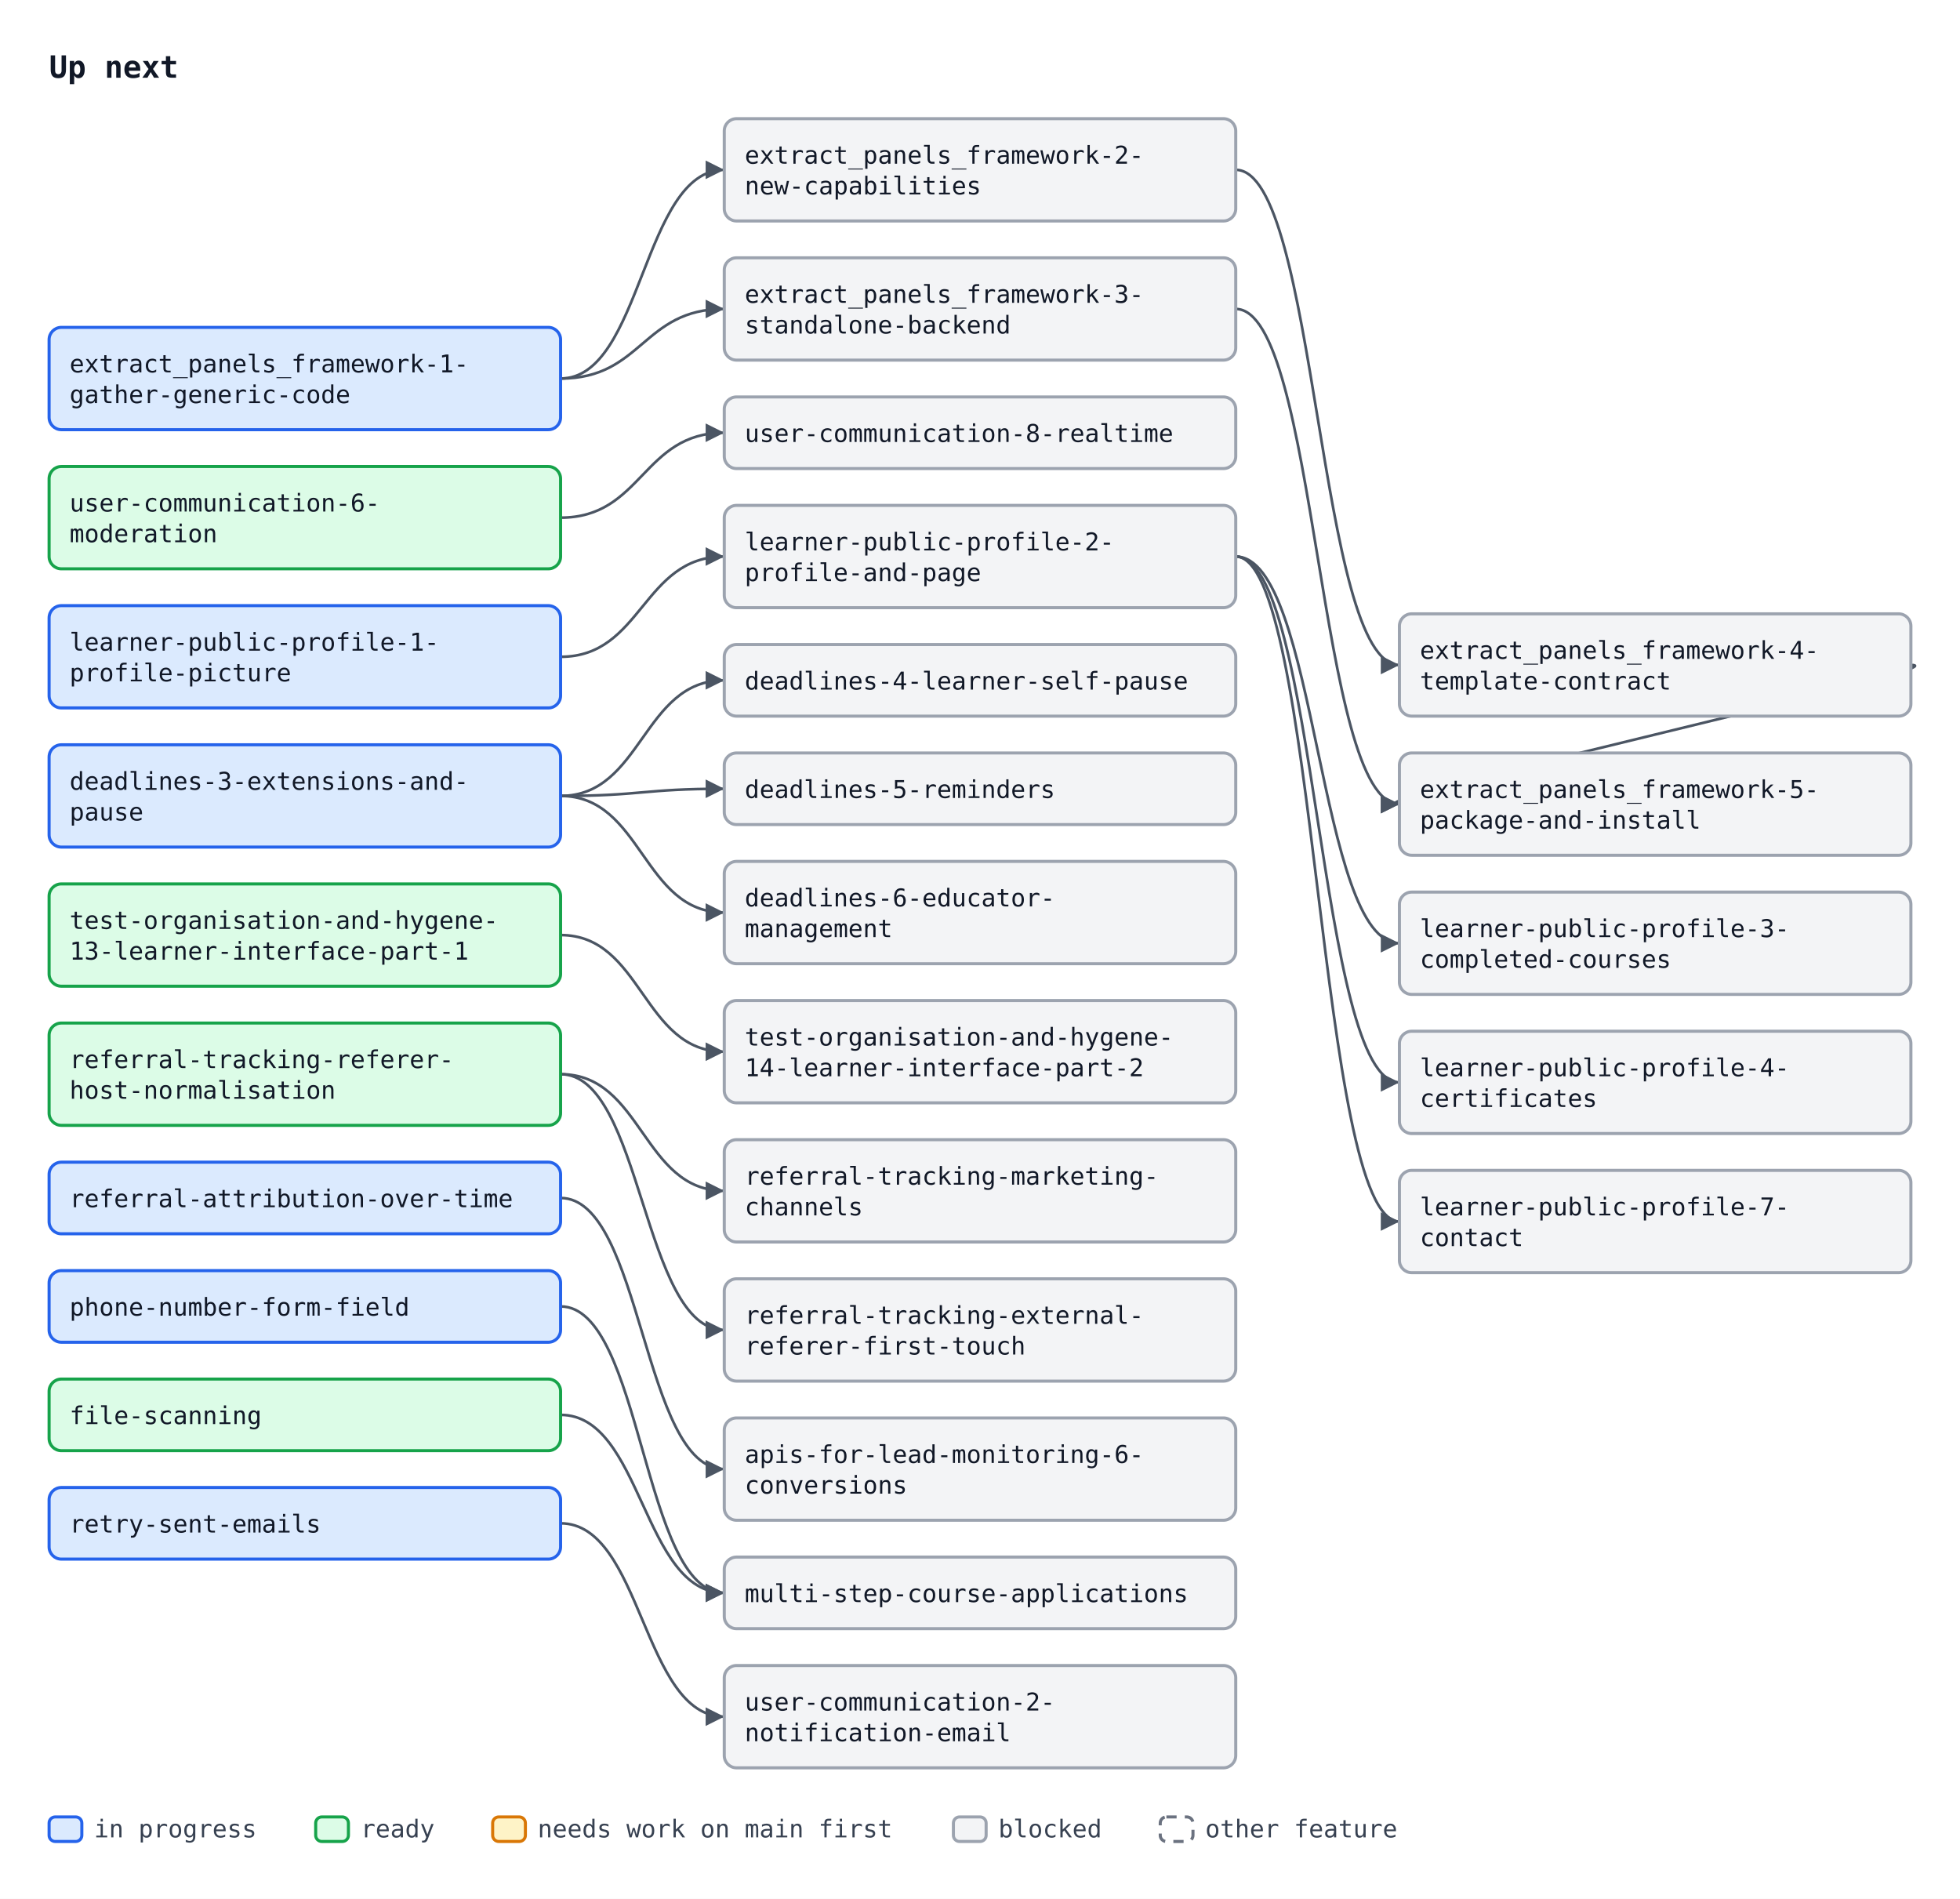
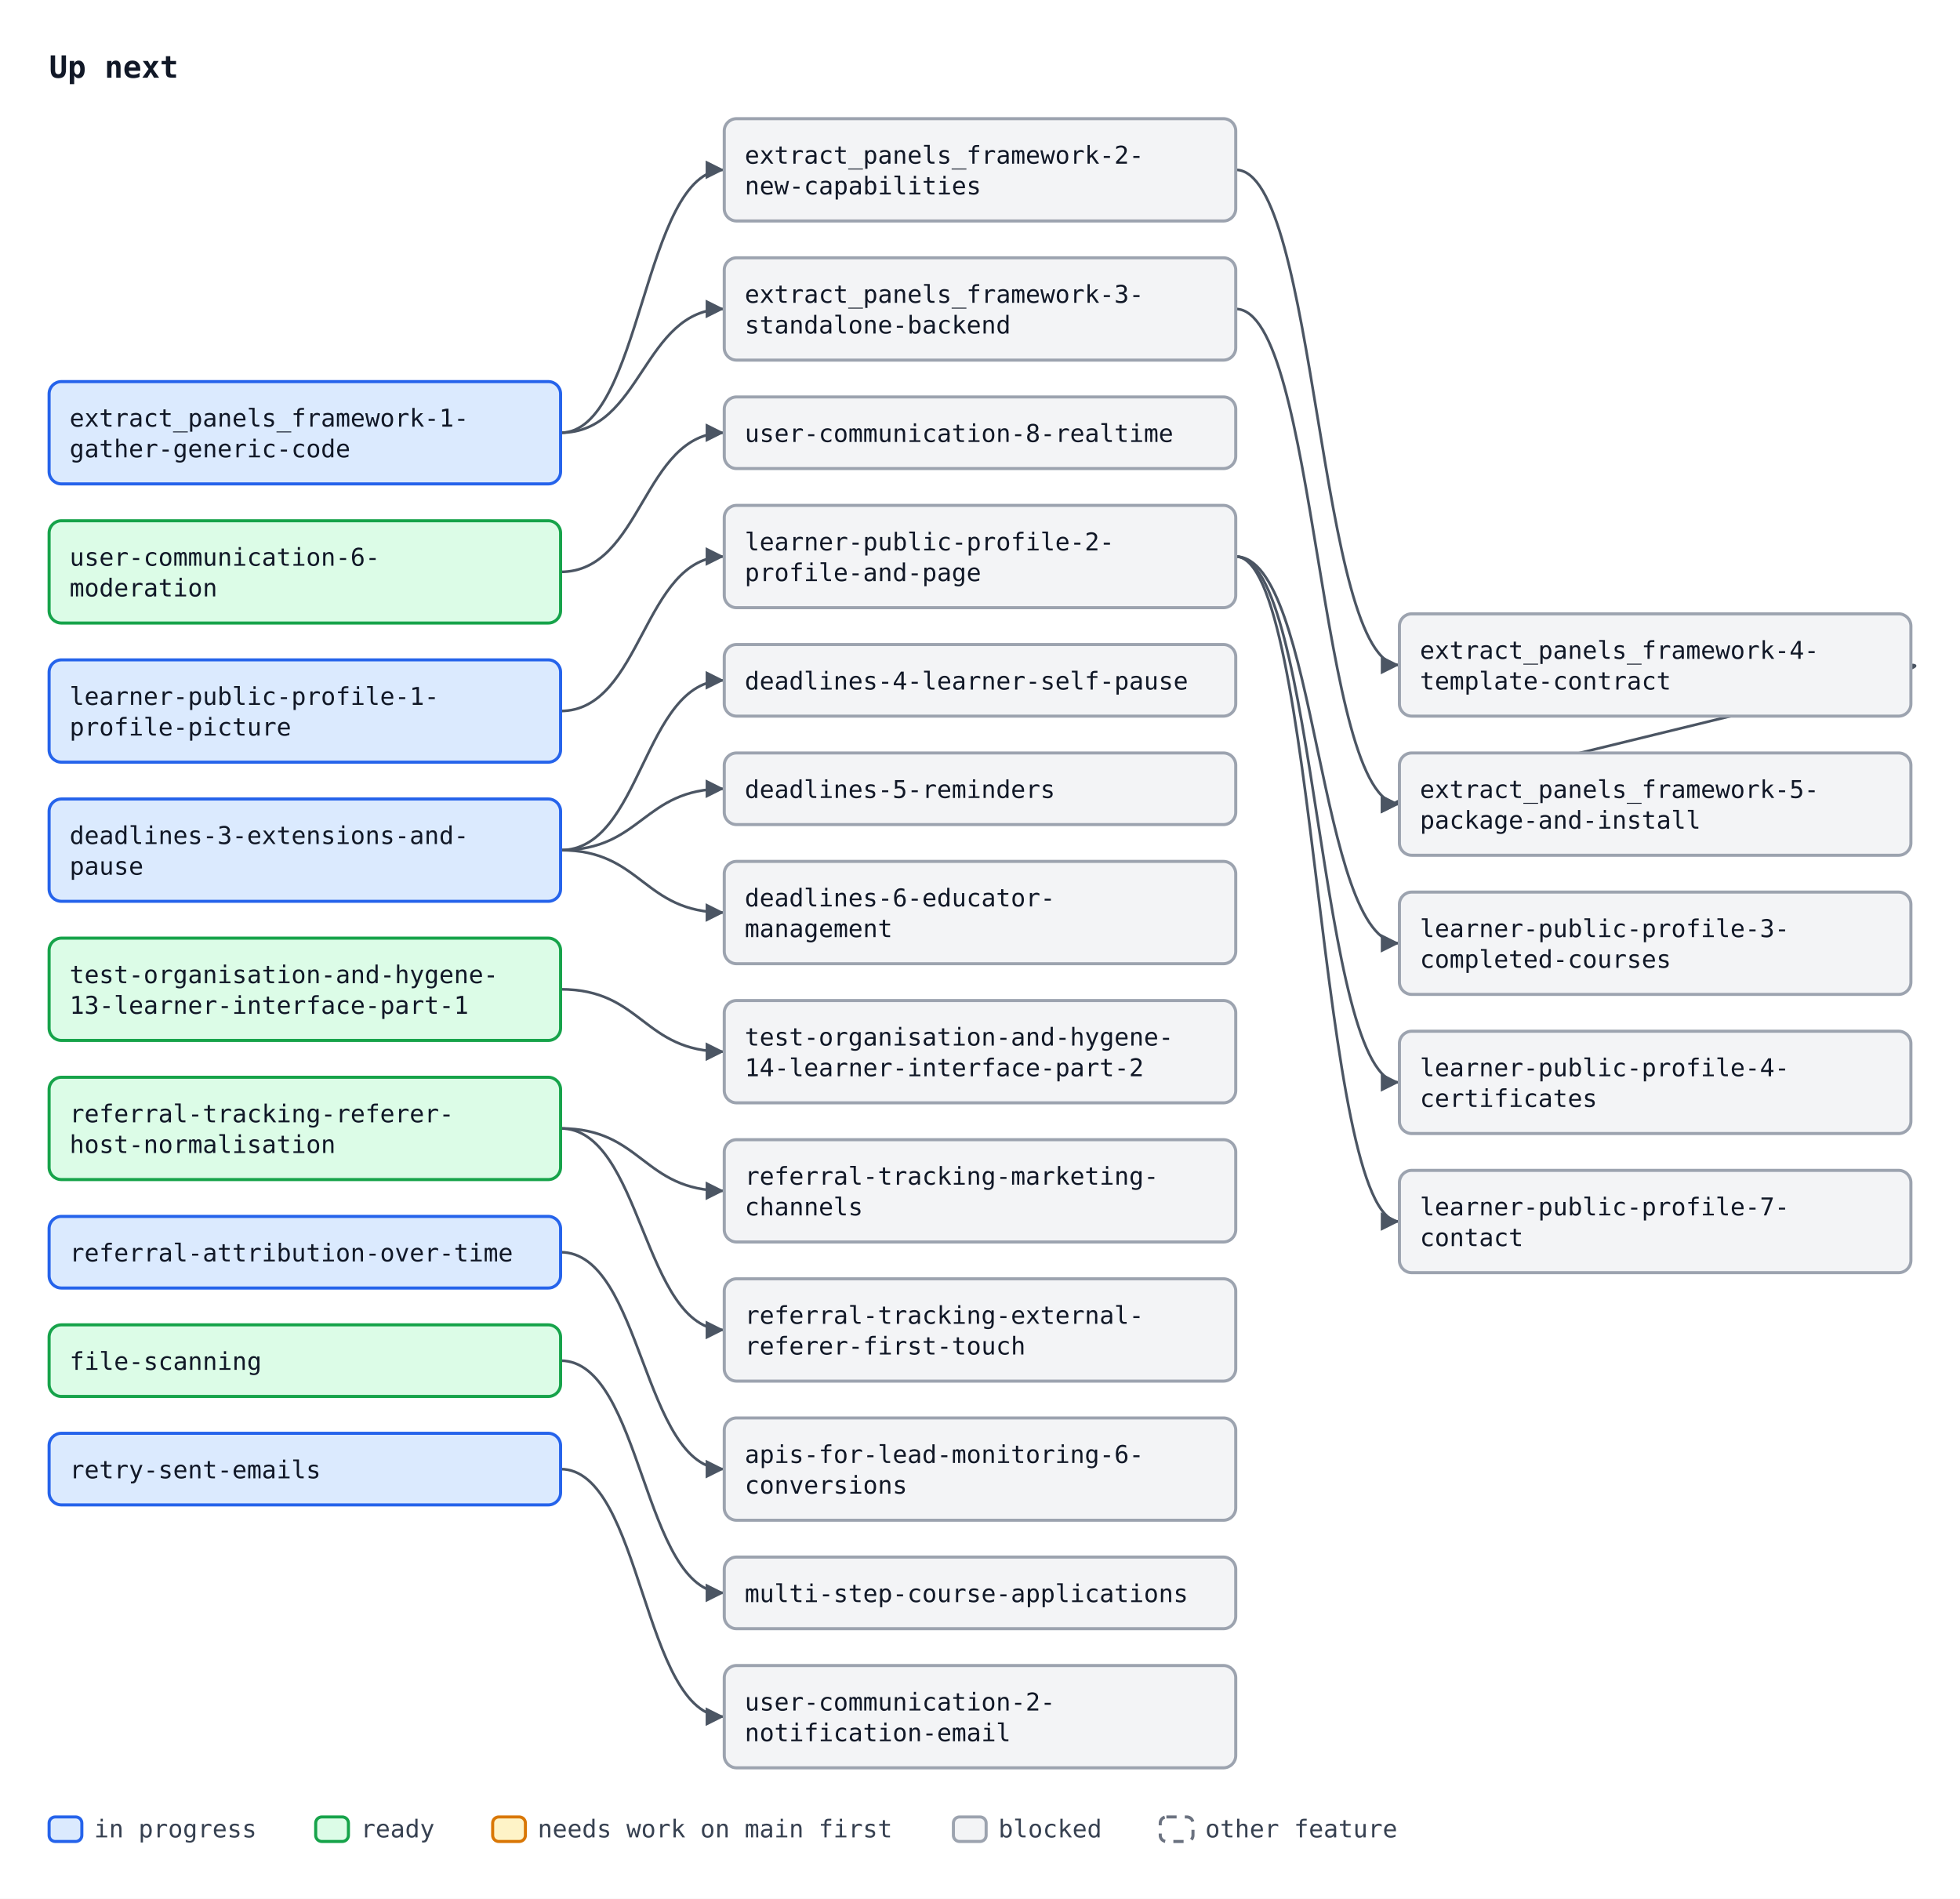
<svg xmlns="http://www.w3.org/2000/svg" width="958" height="928" viewBox="0 0 958 928" font-family="ui-monospace, SFMono-Regular, Menlo, Consolas, monospace" font-size="12">
  <defs>
    <marker id="arrow" viewBox="0 0 10 10" refX="10" refY="5" markerWidth="7" markerHeight="7" orient="auto-start-reverse">
      <path d="M0,0 L10,5 L0,10 z" fill="#4b5563" />
    </marker>
  </defs>
  <rect width="958" height="928" fill="#ffffff" />
  <text x="24" y="38" font-size="15" font-weight="bold" fill="#111827">Up next</text>
-   <path d="M274.0,185.0 C314.0,185.0 314.0,83.0 354.0,83.0" fill="none" stroke="#4b5563" stroke-width="1.3" marker-end="url(#arrow)" />
-   <path d="M274.0,185.0 C314.0,185.0 314.0,151.0 354.0,151.0" fill="none" stroke="#4b5563" stroke-width="1.3" marker-end="url(#arrow)" />
+   <path d="M274.0,211.5 C314.0,211.5 314.0,83.0 354.0,83.0" fill="none" stroke="#4b5563" stroke-width="1.3" marker-end="url(#arrow)" />
+   <path d="M274.0,211.5 C314.0,211.5 314.0,151.0 354.0,151.0" fill="none" stroke="#4b5563" stroke-width="1.3" marker-end="url(#arrow)" />
  <path d="M604.0,83.0 C644.0,83.0 644.0,325.0 684.0,325.0" fill="none" stroke="#4b5563" stroke-width="1.3" marker-end="url(#arrow)" />
  <path d="M604.0,151.0 C644.0,151.0 644.0,393.0 684.0,393.0" fill="none" stroke="#4b5563" stroke-width="1.3" marker-end="url(#arrow)" />
  <path d="M934.0,325.0 C964.0,325.0 654.0,393.0 684.0,393.0" fill="none" stroke="#4b5563" stroke-width="1.3" marker-end="url(#arrow)" />
-   <path d="M274.0,744.5 C314.0,744.5 314.0,839.0 354.0,839.0" fill="none" stroke="#4b5563" stroke-width="1.3" marker-end="url(#arrow)" />
-   <path d="M274.0,253.0 C314.0,253.0 314.0,211.5 354.0,211.5" fill="none" stroke="#4b5563" stroke-width="1.3" marker-end="url(#arrow)" />
-   <path d="M274.0,389.0 C314.0,389.0 314.0,332.5 354.0,332.5" fill="none" stroke="#4b5563" stroke-width="1.3" marker-end="url(#arrow)" />
-   <path d="M274.0,389.0 C314.0,389.0 314.0,385.5 354.0,385.5" fill="none" stroke="#4b5563" stroke-width="1.3" marker-end="url(#arrow)" />
-   <path d="M274.0,389.0 C314.0,389.0 314.0,446.0 354.0,446.0" fill="none" stroke="#4b5563" stroke-width="1.3" marker-end="url(#arrow)" />
-   <path d="M274.0,585.5 C314.0,585.5 314.0,718.0 354.0,718.0" fill="none" stroke="#4b5563" stroke-width="1.3" marker-end="url(#arrow)" />
-   <path d="M274.0,457.0 C314.0,457.0 314.0,514.0 354.0,514.0" fill="none" stroke="#4b5563" stroke-width="1.3" marker-end="url(#arrow)" />
-   <path d="M274.0,525.0 C314.0,525.0 314.0,582.0 354.0,582.0" fill="none" stroke="#4b5563" stroke-width="1.3" marker-end="url(#arrow)" />
-   <path d="M274.0,525.0 C314.0,525.0 314.0,650.0 354.0,650.0" fill="none" stroke="#4b5563" stroke-width="1.3" marker-end="url(#arrow)" />
-   <path d="M274.0,638.5 C314.0,638.5 314.0,778.5 354.0,778.5" fill="none" stroke="#4b5563" stroke-width="1.3" marker-end="url(#arrow)" />
-   <path d="M274.0,691.5 C314.0,691.5 314.0,778.5 354.0,778.5" fill="none" stroke="#4b5563" stroke-width="1.3" marker-end="url(#arrow)" />
-   <path d="M274.0,321.0 C314.0,321.0 314.0,272.0 354.0,272.0" fill="none" stroke="#4b5563" stroke-width="1.3" marker-end="url(#arrow)" />
+   <path d="M274.0,718.0 C314.0,718.0 314.0,839.0 354.0,839.0" fill="none" stroke="#4b5563" stroke-width="1.3" marker-end="url(#arrow)" />
+   <path d="M274.0,279.5 C314.0,279.5 314.0,211.5 354.0,211.5" fill="none" stroke="#4b5563" stroke-width="1.3" marker-end="url(#arrow)" />
+   <path d="M274.0,415.5 C314.0,415.5 314.0,332.5 354.0,332.5" fill="none" stroke="#4b5563" stroke-width="1.3" marker-end="url(#arrow)" />
+   <path d="M274.0,415.5 C314.0,415.5 314.0,385.5 354.0,385.5" fill="none" stroke="#4b5563" stroke-width="1.3" marker-end="url(#arrow)" />
+   <path d="M274.0,415.5 C314.0,415.5 314.0,446.0 354.0,446.0" fill="none" stroke="#4b5563" stroke-width="1.3" marker-end="url(#arrow)" />
+   <path d="M274.0,612.0 C314.0,612.0 314.0,718.0 354.0,718.0" fill="none" stroke="#4b5563" stroke-width="1.3" marker-end="url(#arrow)" />
+   <path d="M274.0,483.5 C314.0,483.5 314.0,514.0 354.0,514.0" fill="none" stroke="#4b5563" stroke-width="1.3" marker-end="url(#arrow)" />
+   <path d="M274.0,551.5 C314.0,551.5 314.0,582.0 354.0,582.0" fill="none" stroke="#4b5563" stroke-width="1.3" marker-end="url(#arrow)" />
+   <path d="M274.0,551.5 C314.0,551.5 314.0,650.0 354.0,650.0" fill="none" stroke="#4b5563" stroke-width="1.3" marker-end="url(#arrow)" />
+   <path d="M274.0,665.0 C314.0,665.0 314.0,778.5 354.0,778.5" fill="none" stroke="#4b5563" stroke-width="1.3" marker-end="url(#arrow)" />
+   <path d="M274.0,347.5 C314.0,347.5 314.0,272.0 354.0,272.0" fill="none" stroke="#4b5563" stroke-width="1.3" marker-end="url(#arrow)" />
  <path d="M604.0,272.0 C644.0,272.0 644.0,461.0 684.0,461.0" fill="none" stroke="#4b5563" stroke-width="1.3" marker-end="url(#arrow)" />
  <path d="M604.0,272.0 C644.0,272.0 644.0,529.0 684.0,529.0" fill="none" stroke="#4b5563" stroke-width="1.3" marker-end="url(#arrow)" />
  <path d="M604.0,272.0 C644.0,272.0 644.0,597.0 684.0,597.0" fill="none" stroke="#4b5563" stroke-width="1.3" marker-end="url(#arrow)" />
-   <rect x="24.0" y="160.0" width="250" height="50" rx="6" fill="#dbeafe" stroke="#2563eb" stroke-width="1.5" />
-   <text x="34.0" y="182.0" fill="#111827">extract_panels_framework-1-</text>
-   <text x="34.0" y="197.0" fill="#111827">gather-generic-code</text>
+   <rect x="24.0" y="186.5" width="250" height="50" rx="6" fill="#dbeafe" stroke="#2563eb" stroke-width="1.5" />
+   <text x="34.0" y="208.5" fill="#111827">extract_panels_framework-1-</text>
+   <text x="34.0" y="223.5" fill="#111827">gather-generic-code</text>
  <rect x="354.0" y="58.0" width="250" height="50" rx="6" fill="#f3f4f6" stroke="#9ca3af" stroke-width="1.5" />
  <text x="364.0" y="80.0" fill="#111827">extract_panels_framework-2-</text>
  <text x="364.0" y="95.0" fill="#111827">new-capabilities</text>
  <rect x="354.0" y="126.0" width="250" height="50" rx="6" fill="#f3f4f6" stroke="#9ca3af" stroke-width="1.5" />
  <text x="364.0" y="148.0" fill="#111827">extract_panels_framework-3-</text>
  <text x="364.0" y="163.0" fill="#111827">standalone-backend</text>
  <rect x="684.0" y="300.0" width="250" height="50" rx="6" fill="#f3f4f6" stroke="#9ca3af" stroke-width="1.5" />
  <text x="694.0" y="322.0" fill="#111827">extract_panels_framework-4-</text>
  <text x="694.0" y="337.0" fill="#111827">template-contract</text>
  <rect x="684.0" y="368.0" width="250" height="50" rx="6" fill="#f3f4f6" stroke="#9ca3af" stroke-width="1.5" />
  <text x="694.0" y="390.0" fill="#111827">extract_panels_framework-5-</text>
  <text x="694.0" y="405.0" fill="#111827">package-and-install</text>
  <rect x="354.0" y="814.0" width="250" height="50" rx="6" fill="#f3f4f6" stroke="#9ca3af" stroke-width="1.5" />
  <text x="364.0" y="836.0" fill="#111827">user-communication-2-</text>
  <text x="364.0" y="851.0" fill="#111827">notification-email</text>
-   <rect x="24.0" y="228.0" width="250" height="50" rx="6" fill="#dcfce7" stroke="#16a34a" stroke-width="1.5" />
-   <text x="34.0" y="250.0" fill="#111827">user-communication-6-</text>
-   <text x="34.0" y="265.0" fill="#111827">moderation</text>
+   <rect x="24.0" y="254.5" width="250" height="50" rx="6" fill="#dcfce7" stroke="#16a34a" stroke-width="1.5" />
+   <text x="34.0" y="276.5" fill="#111827">user-communication-6-</text>
+   <text x="34.0" y="291.5" fill="#111827">moderation</text>
  <rect x="354.0" y="194.0" width="250" height="35" rx="6" fill="#f3f4f6" stroke="#9ca3af" stroke-width="1.5" />
  <text x="364.0" y="216.0" fill="#111827">user-communication-8-realtime</text>
-   <rect x="24.0" y="364.0" width="250" height="50" rx="6" fill="#dbeafe" stroke="#2563eb" stroke-width="1.5" />
-   <text x="34.0" y="386.0" fill="#111827">deadlines-3-extensions-and-</text>
-   <text x="34.0" y="401.0" fill="#111827">pause</text>
+   <rect x="24.0" y="390.5" width="250" height="50" rx="6" fill="#dbeafe" stroke="#2563eb" stroke-width="1.5" />
+   <text x="34.0" y="412.5" fill="#111827">deadlines-3-extensions-and-</text>
+   <text x="34.0" y="427.5" fill="#111827">pause</text>
  <rect x="354.0" y="315.0" width="250" height="35" rx="6" fill="#f3f4f6" stroke="#9ca3af" stroke-width="1.5" />
  <text x="364.0" y="337.0" fill="#111827">deadlines-4-learner-self-pause</text>
  <rect x="354.0" y="368.0" width="250" height="35" rx="6" fill="#f3f4f6" stroke="#9ca3af" stroke-width="1.5" />
  <text x="364.0" y="390.0" fill="#111827">deadlines-5-reminders</text>
  <rect x="354.0" y="421.0" width="250" height="50" rx="6" fill="#f3f4f6" stroke="#9ca3af" stroke-width="1.5" />
  <text x="364.0" y="443.0" fill="#111827">deadlines-6-educator-</text>
  <text x="364.0" y="458.0" fill="#111827">management</text>
  <rect x="354.0" y="693.0" width="250" height="50" rx="6" fill="#f3f4f6" stroke="#9ca3af" stroke-width="1.5" />
  <text x="364.0" y="715.0" fill="#111827">apis-for-lead-monitoring-6-</text>
  <text x="364.0" y="730.0" fill="#111827">conversions</text>
-   <rect x="24.0" y="432.0" width="250" height="50" rx="6" fill="#dcfce7" stroke="#16a34a" stroke-width="1.5" />
-   <text x="34.0" y="454.0" fill="#111827">test-organisation-and-hygene-</text>
-   <text x="34.0" y="469.0" fill="#111827">13-learner-interface-part-1</text>
+   <rect x="24.0" y="458.5" width="250" height="50" rx="6" fill="#dcfce7" stroke="#16a34a" stroke-width="1.5" />
+   <text x="34.0" y="480.5" fill="#111827">test-organisation-and-hygene-</text>
+   <text x="34.0" y="495.5" fill="#111827">13-learner-interface-part-1</text>
  <rect x="354.0" y="489.0" width="250" height="50" rx="6" fill="#f3f4f6" stroke="#9ca3af" stroke-width="1.5" />
  <text x="364.0" y="511.0" fill="#111827">test-organisation-and-hygene-</text>
  <text x="364.0" y="526.0" fill="#111827">14-learner-interface-part-2</text>
-   <rect x="24.0" y="500.0" width="250" height="50" rx="6" fill="#dcfce7" stroke="#16a34a" stroke-width="1.5" />
-   <text x="34.0" y="522.0" fill="#111827">referral-tracking-referer-</text>
-   <text x="34.0" y="537.0" fill="#111827">host-normalisation</text>
+   <rect x="24.0" y="526.5" width="250" height="50" rx="6" fill="#dcfce7" stroke="#16a34a" stroke-width="1.5" />
+   <text x="34.0" y="548.5" fill="#111827">referral-tracking-referer-</text>
+   <text x="34.0" y="563.5" fill="#111827">host-normalisation</text>
  <rect x="354.0" y="557.0" width="250" height="50" rx="6" fill="#f3f4f6" stroke="#9ca3af" stroke-width="1.5" />
  <text x="364.0" y="579.0" fill="#111827">referral-tracking-marketing-</text>
  <text x="364.0" y="594.0" fill="#111827">channels</text>
  <rect x="354.0" y="625.0" width="250" height="50" rx="6" fill="#f3f4f6" stroke="#9ca3af" stroke-width="1.5" />
  <text x="364.0" y="647.0" fill="#111827">referral-tracking-external-</text>
  <text x="364.0" y="662.0" fill="#111827">referer-first-touch</text>
-   <rect x="24.0" y="568.0" width="250" height="35" rx="6" fill="#dbeafe" stroke="#2563eb" stroke-width="1.5" />
-   <text x="34.0" y="590.0" fill="#111827">referral-attribution-over-time</text>
-   <rect x="24.0" y="621.0" width="250" height="35" rx="6" fill="#dbeafe" stroke="#2563eb" stroke-width="1.5" />
-   <text x="34.0" y="643.0" fill="#111827">phone-number-form-field</text>
-   <rect x="24.0" y="674.0" width="250" height="35" rx="6" fill="#dcfce7" stroke="#16a34a" stroke-width="1.5" />
-   <text x="34.0" y="696.0" fill="#111827">file-scanning</text>
+   <rect x="24.0" y="594.5" width="250" height="35" rx="6" fill="#dbeafe" stroke="#2563eb" stroke-width="1.5" />
+   <text x="34.0" y="616.5" fill="#111827">referral-attribution-over-time</text>
+   <rect x="24.0" y="647.5" width="250" height="35" rx="6" fill="#dcfce7" stroke="#16a34a" stroke-width="1.5" />
+   <text x="34.0" y="669.5" fill="#111827">file-scanning</text>
  <rect x="354.0" y="761.0" width="250" height="35" rx="6" fill="#f3f4f6" stroke="#9ca3af" stroke-width="1.5" />
  <text x="364.0" y="783.0" fill="#111827">multi-step-course-applications</text>
-   <rect x="24.0" y="296.0" width="250" height="50" rx="6" fill="#dbeafe" stroke="#2563eb" stroke-width="1.5" />
-   <text x="34.0" y="318.0" fill="#111827">learner-public-profile-1-</text>
-   <text x="34.0" y="333.0" fill="#111827">profile-picture</text>
+   <rect x="24.0" y="322.5" width="250" height="50" rx="6" fill="#dbeafe" stroke="#2563eb" stroke-width="1.5" />
+   <text x="34.0" y="344.5" fill="#111827">learner-public-profile-1-</text>
+   <text x="34.0" y="359.5" fill="#111827">profile-picture</text>
  <rect x="354.0" y="247.0" width="250" height="50" rx="6" fill="#f3f4f6" stroke="#9ca3af" stroke-width="1.5" />
  <text x="364.0" y="269.0" fill="#111827">learner-public-profile-2-</text>
  <text x="364.0" y="284.0" fill="#111827">profile-and-page</text>
  <rect x="684.0" y="436.0" width="250" height="50" rx="6" fill="#f3f4f6" stroke="#9ca3af" stroke-width="1.5" />
  <text x="694.0" y="458.0" fill="#111827">learner-public-profile-3-</text>
  <text x="694.0" y="473.0" fill="#111827">completed-courses</text>
  <rect x="684.0" y="504.0" width="250" height="50" rx="6" fill="#f3f4f6" stroke="#9ca3af" stroke-width="1.5" />
  <text x="694.0" y="526.0" fill="#111827">learner-public-profile-4-</text>
  <text x="694.0" y="541.0" fill="#111827">certificates</text>
  <rect x="684.0" y="572.0" width="250" height="50" rx="6" fill="#f3f4f6" stroke="#9ca3af" stroke-width="1.5" />
  <text x="694.0" y="594.0" fill="#111827">learner-public-profile-7-</text>
  <text x="694.0" y="609.0" fill="#111827">contact</text>
-   <rect x="24.0" y="727.0" width="250" height="35" rx="6" fill="#dbeafe" stroke="#2563eb" stroke-width="1.5" />
-   <text x="34.0" y="749.0" fill="#111827">retry-sent-emails</text>
+   <rect x="24.0" y="700.5" width="250" height="35" rx="6" fill="#dbeafe" stroke="#2563eb" stroke-width="1.5" />
+   <text x="34.0" y="722.5" fill="#111827">retry-sent-emails</text>
  <rect x="24.0" y="888" width="16" height="12" rx="3" fill="#dbeafe" stroke="#2563eb" stroke-width="1.5" />
  <text x="46.0" y="898" fill="#374151">in progress</text>
  <rect x="154.3" y="888" width="16" height="12" rx="3" fill="#dcfce7" stroke="#16a34a" stroke-width="1.5" />
  <text x="176.3" y="898" fill="#374151">ready</text>
  <rect x="240.8" y="888" width="16" height="12" rx="3" fill="#fef3c7" stroke="#d97706" stroke-width="1.5" />
  <text x="262.8" y="898" fill="#374151">needs work on main first</text>
  <rect x="466.0" y="888" width="16" height="12" rx="3" fill="#f3f4f6" stroke="#9ca3af" stroke-width="1.5" />
  <text x="488.0" y="898" fill="#374151">blocked</text>
  <rect x="567.1" y="888" width="16" height="12" rx="3" fill="#ffffff" stroke="#6b7280" stroke-width="1.5" stroke-dasharray="5 4" />
  <text x="589.1" y="898" fill="#374151">other feature</text>
</svg>
